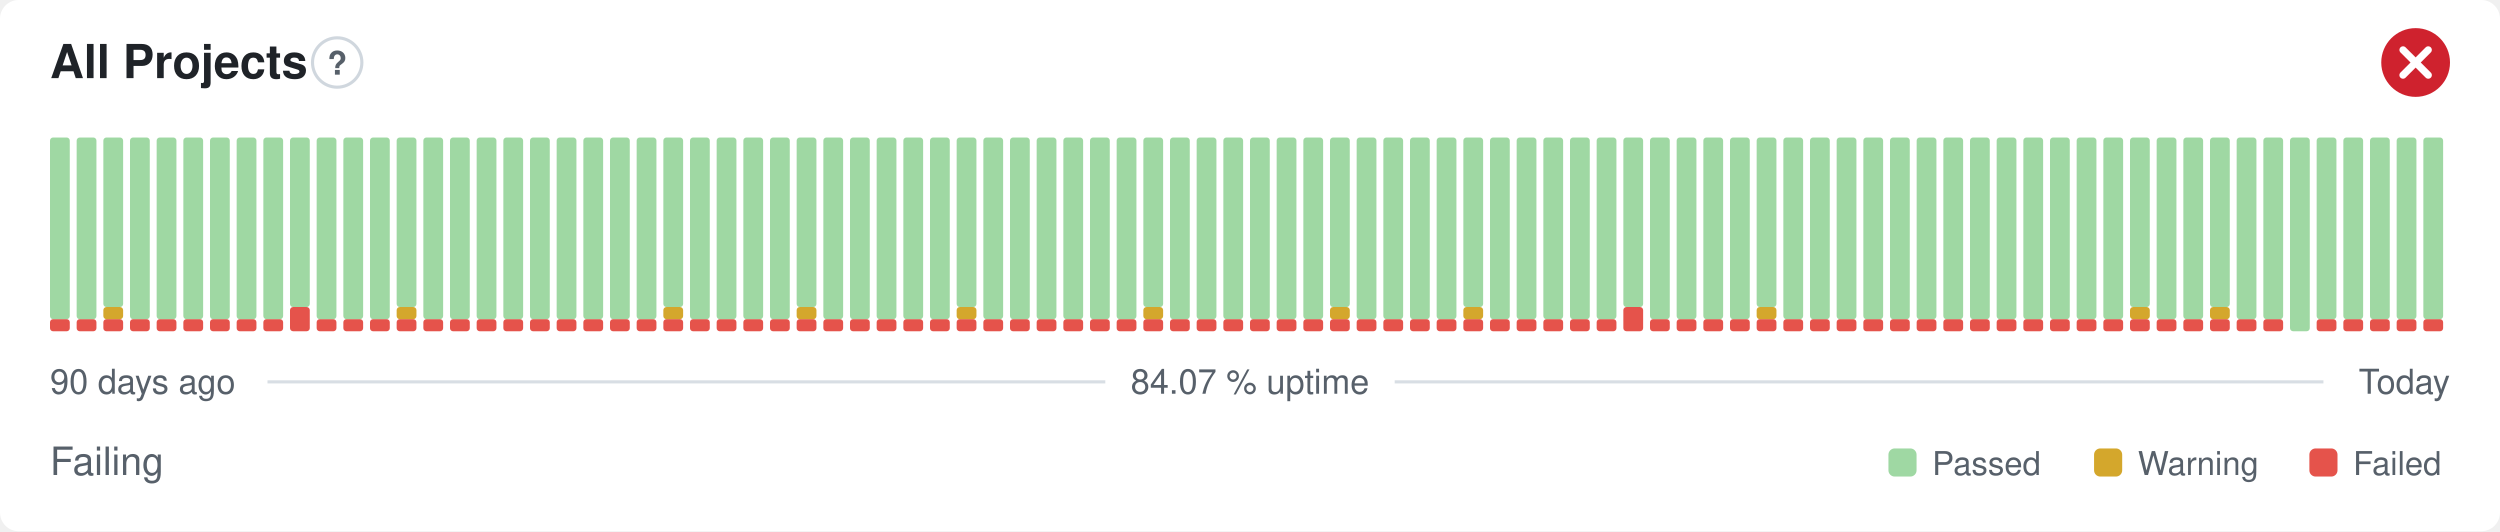
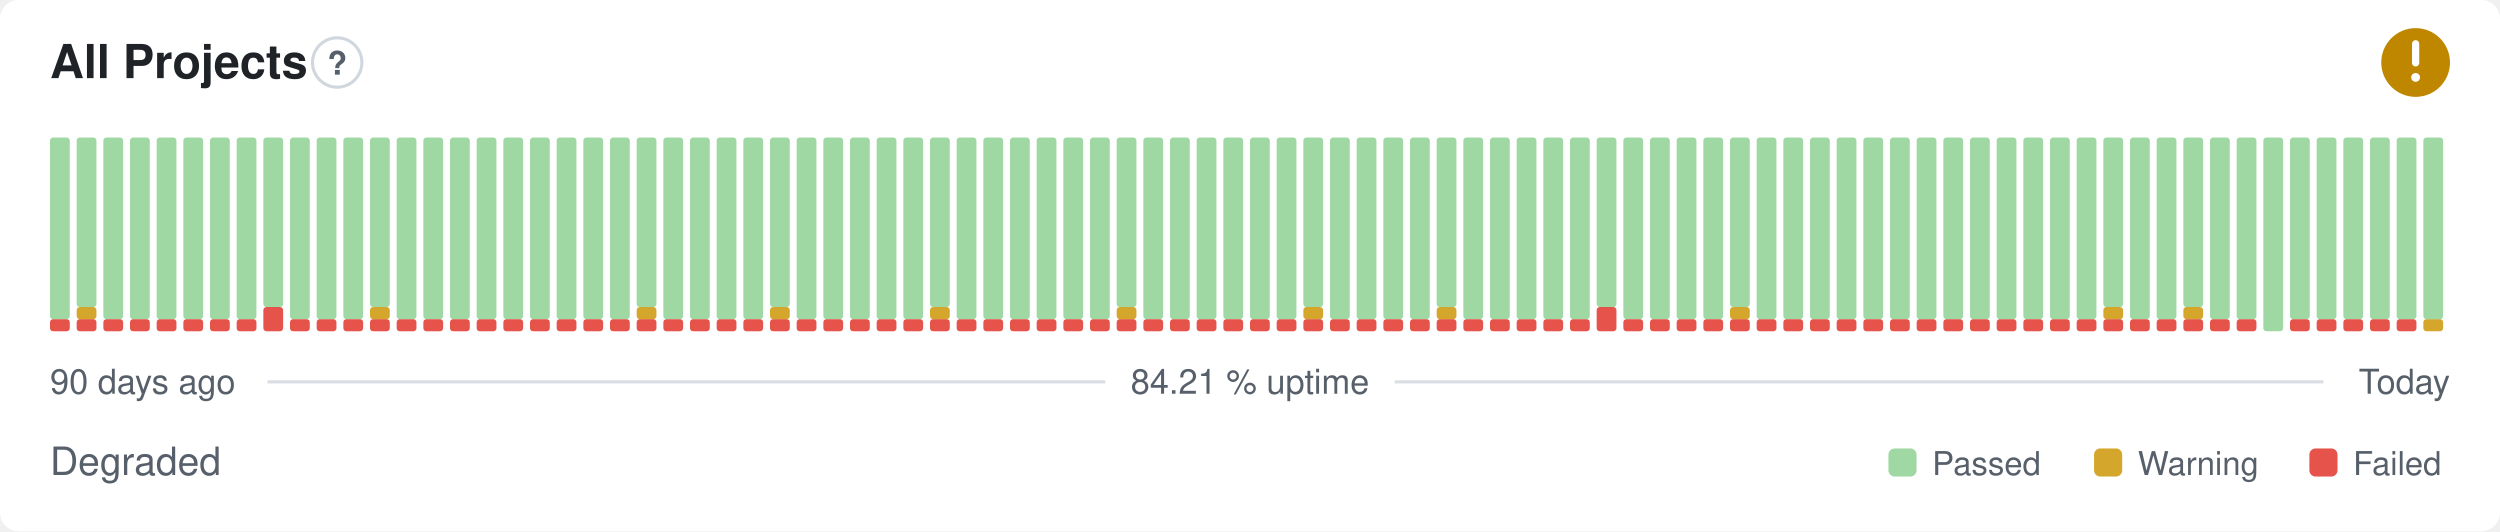
- <svg xmlns="http://www.w3.org/2000/svg" width="800" height="170" viewBox="0 0 800 170" role="img" aria-label="All Projects: Failing, 84.07 % uptime over the last 90 days" font-family="-apple-system,BlinkMacSystemFont,'Segoe UI',Helvetica,Arial,sans-serif">
+ <svg xmlns="http://www.w3.org/2000/svg" width="800" height="170" viewBox="0 0 800 170" role="img" aria-label="All Projects: Degraded, 84.21 % uptime over the last 90 days" font-family="-apple-system,BlinkMacSystemFont,'Segoe UI',Helvetica,Arial,sans-serif">
  <style>
    @media (prefers-color-scheme: dark) {
      .bg { fill: #0d1117 }
      .title { fill: #e6edf3 }
      .muted { fill: #8b949e }
      .hint { stroke: #30363d }
      .rule { stroke: #30363d }
      .nodata { fill: #21262d }
    }
  </style>
  <rect class="bg" width="800" height="170" rx="6" fill="#ffffff" />
  <text class="title" x="16" y="25" font-size="15" font-weight="600" fill="#1f2328">All Projects</text>
  <circle class="hint" cx="107.9" cy="20" r="7.9" fill="none" stroke="#d0d7de" stroke-width="1" />
  <text class="muted" x="107.9" y="23.9" text-anchor="middle" font-size="10.4" font-weight="700" fill="#57606a">?</text>
-   <circle cx="773" cy="20" r="11" fill="#cf222e" />
-   <path d="M768.97 15.97l8.07 8.07M777.03 15.97l-8.07 8.07" fill="none" stroke="#fff" stroke-width="2.31" stroke-linecap="round" stroke-linejoin="round" />
+   <circle cx="773" cy="20" r="11" fill="#bf8700" />
+   <path d="M773 14.01v6.11" fill="none" stroke="#fff" stroke-width="2.31" stroke-linecap="round" stroke-linejoin="round" />
+   <circle cx="773" cy="24.77" r="1.41" fill="#fff" />
  <rect x="16.00" y="102.13" width="6.33" height="3.88" rx="1" fill="#e5534b" />
  <rect x="16.00" y="44.00" width="6.33" height="58.13" rx="1" fill="#9fd8a3" />
  <rect x="24.53" y="102.13" width="6.33" height="3.88" rx="1" fill="#e5534b" />
-   <rect x="24.53" y="44.00" width="6.33" height="58.13" rx="1" fill="#9fd8a3" />
+   <rect x="24.53" y="98.25" width="6.33" height="3.88" rx="1" fill="#d4a72c" />
+   <rect x="24.53" y="44.00" width="6.33" height="54.25" rx="1" fill="#9fd8a3" />
  <rect x="33.07" y="102.13" width="6.33" height="3.88" rx="1" fill="#e5534b" />
-   <rect x="33.07" y="98.25" width="6.33" height="3.88" rx="1" fill="#d4a72c" />
-   <rect x="33.07" y="44.00" width="6.33" height="54.25" rx="1" fill="#9fd8a3" />
+   <rect x="33.07" y="44.00" width="6.33" height="58.13" rx="1" fill="#9fd8a3" />
  <rect x="41.60" y="102.13" width="6.33" height="3.88" rx="1" fill="#e5534b" />
  <rect x="41.60" y="44.00" width="6.33" height="58.13" rx="1" fill="#9fd8a3" />
  <rect x="50.13" y="102.13" width="6.33" height="3.88" rx="1" fill="#e5534b" />
  <rect x="50.13" y="44.00" width="6.33" height="58.13" rx="1" fill="#9fd8a3" />
  <rect x="58.67" y="102.13" width="6.33" height="3.88" rx="1" fill="#e5534b" />
  <rect x="58.67" y="44.00" width="6.33" height="58.13" rx="1" fill="#9fd8a3" />
  <rect x="67.20" y="102.13" width="6.33" height="3.88" rx="1" fill="#e5534b" />
  <rect x="67.20" y="44.00" width="6.33" height="58.13" rx="1" fill="#9fd8a3" />
  <rect x="75.73" y="102.13" width="6.33" height="3.88" rx="1" fill="#e5534b" />
  <rect x="75.73" y="44.00" width="6.33" height="58.13" rx="1" fill="#9fd8a3" />
-   <rect x="84.27" y="102.13" width="6.33" height="3.88" rx="1" fill="#e5534b" />
-   <rect x="84.27" y="44.00" width="6.33" height="58.13" rx="1" fill="#9fd8a3" />
-   <rect x="92.80" y="98.25" width="6.33" height="7.75" rx="1" fill="#e5534b" />
-   <rect x="92.80" y="44.00" width="6.33" height="54.25" rx="1" fill="#9fd8a3" />
+   <rect x="84.27" y="98.25" width="6.33" height="7.75" rx="1" fill="#e5534b" />
+   <rect x="84.27" y="44.00" width="6.33" height="54.25" rx="1" fill="#9fd8a3" />
+   <rect x="92.80" y="102.13" width="6.33" height="3.88" rx="1" fill="#e5534b" />
+   <rect x="92.80" y="44.00" width="6.33" height="58.13" rx="1" fill="#9fd8a3" />
  <rect x="101.33" y="102.13" width="6.33" height="3.88" rx="1" fill="#e5534b" />
  <rect x="101.33" y="44.00" width="6.33" height="58.13" rx="1" fill="#9fd8a3" />
  <rect x="109.87" y="102.13" width="6.33" height="3.88" rx="1" fill="#e5534b" />
  <rect x="109.87" y="44.00" width="6.33" height="58.13" rx="1" fill="#9fd8a3" />
  <rect x="118.40" y="102.13" width="6.33" height="3.88" rx="1" fill="#e5534b" />
-   <rect x="118.40" y="44.00" width="6.33" height="58.13" rx="1" fill="#9fd8a3" />
+   <rect x="118.40" y="98.25" width="6.33" height="3.88" rx="1" fill="#d4a72c" />
+   <rect x="118.40" y="44.00" width="6.33" height="54.25" rx="1" fill="#9fd8a3" />
  <rect x="126.93" y="102.13" width="6.33" height="3.88" rx="1" fill="#e5534b" />
-   <rect x="126.93" y="98.25" width="6.33" height="3.88" rx="1" fill="#d4a72c" />
-   <rect x="126.93" y="44.00" width="6.33" height="54.25" rx="1" fill="#9fd8a3" />
+   <rect x="126.93" y="44.00" width="6.33" height="58.13" rx="1" fill="#9fd8a3" />
  <rect x="135.47" y="102.13" width="6.33" height="3.88" rx="1" fill="#e5534b" />
  <rect x="135.47" y="44.00" width="6.33" height="58.13" rx="1" fill="#9fd8a3" />
  <rect x="144.00" y="102.13" width="6.33" height="3.88" rx="1" fill="#e5534b" />
  <rect x="144.00" y="44.00" width="6.33" height="58.13" rx="1" fill="#9fd8a3" />
  <rect x="152.53" y="102.13" width="6.33" height="3.88" rx="1" fill="#e5534b" />
  <rect x="152.53" y="44.00" width="6.33" height="58.13" rx="1" fill="#9fd8a3" />
  <rect x="161.07" y="102.13" width="6.33" height="3.88" rx="1" fill="#e5534b" />
  <rect x="161.07" y="44.00" width="6.33" height="58.13" rx="1" fill="#9fd8a3" />
  <rect x="169.60" y="102.13" width="6.33" height="3.88" rx="1" fill="#e5534b" />
  <rect x="169.60" y="44.00" width="6.33" height="58.13" rx="1" fill="#9fd8a3" />
  <rect x="178.13" y="102.13" width="6.33" height="3.88" rx="1" fill="#e5534b" />
  <rect x="178.13" y="44.00" width="6.33" height="58.13" rx="1" fill="#9fd8a3" />
  <rect x="186.67" y="102.13" width="6.33" height="3.88" rx="1" fill="#e5534b" />
  <rect x="186.67" y="44.00" width="6.33" height="58.13" rx="1" fill="#9fd8a3" />
  <rect x="195.20" y="102.13" width="6.33" height="3.88" rx="1" fill="#e5534b" />
  <rect x="195.20" y="44.00" width="6.33" height="58.13" rx="1" fill="#9fd8a3" />
  <rect x="203.73" y="102.13" width="6.33" height="3.88" rx="1" fill="#e5534b" />
-   <rect x="203.73" y="44.00" width="6.33" height="58.13" rx="1" fill="#9fd8a3" />
+   <rect x="203.73" y="98.25" width="6.33" height="3.88" rx="1" fill="#d4a72c" />
+   <rect x="203.73" y="44.00" width="6.33" height="54.25" rx="1" fill="#9fd8a3" />
  <rect x="212.27" y="102.13" width="6.33" height="3.88" rx="1" fill="#e5534b" />
-   <rect x="212.27" y="98.25" width="6.33" height="3.88" rx="1" fill="#d4a72c" />
-   <rect x="212.27" y="44.00" width="6.33" height="54.25" rx="1" fill="#9fd8a3" />
+   <rect x="212.27" y="44.00" width="6.33" height="58.13" rx="1" fill="#9fd8a3" />
  <rect x="220.80" y="102.13" width="6.33" height="3.88" rx="1" fill="#e5534b" />
  <rect x="220.80" y="44.00" width="6.33" height="58.13" rx="1" fill="#9fd8a3" />
  <rect x="229.33" y="102.13" width="6.33" height="3.88" rx="1" fill="#e5534b" />
  <rect x="229.33" y="44.00" width="6.33" height="58.13" rx="1" fill="#9fd8a3" />
  <rect x="237.87" y="102.13" width="6.33" height="3.88" rx="1" fill="#e5534b" />
  <rect x="237.87" y="44.00" width="6.33" height="58.13" rx="1" fill="#9fd8a3" />
  <rect x="246.40" y="102.13" width="6.33" height="3.88" rx="1" fill="#e5534b" />
-   <rect x="246.40" y="44.00" width="6.33" height="58.13" rx="1" fill="#9fd8a3" />
+   <rect x="246.40" y="98.25" width="6.33" height="3.88" rx="1" fill="#d4a72c" />
+   <rect x="246.40" y="44.00" width="6.33" height="54.25" rx="1" fill="#9fd8a3" />
  <rect x="254.93" y="102.13" width="6.33" height="3.88" rx="1" fill="#e5534b" />
-   <rect x="254.93" y="98.25" width="6.33" height="3.88" rx="1" fill="#d4a72c" />
-   <rect x="254.93" y="44.00" width="6.33" height="54.25" rx="1" fill="#9fd8a3" />
+   <rect x="254.93" y="44.00" width="6.33" height="58.13" rx="1" fill="#9fd8a3" />
  <rect x="263.47" y="102.13" width="6.33" height="3.88" rx="1" fill="#e5534b" />
  <rect x="263.47" y="44.00" width="6.33" height="58.13" rx="1" fill="#9fd8a3" />
  <rect x="272.00" y="102.13" width="6.33" height="3.88" rx="1" fill="#e5534b" />
  <rect x="272.00" y="44.00" width="6.33" height="58.13" rx="1" fill="#9fd8a3" />
  <rect x="280.53" y="102.13" width="6.33" height="3.88" rx="1" fill="#e5534b" />
  <rect x="280.53" y="44.00" width="6.33" height="58.13" rx="1" fill="#9fd8a3" />
  <rect x="289.07" y="102.13" width="6.33" height="3.88" rx="1" fill="#e5534b" />
  <rect x="289.07" y="44.00" width="6.33" height="58.13" rx="1" fill="#9fd8a3" />
  <rect x="297.60" y="102.13" width="6.33" height="3.88" rx="1" fill="#e5534b" />
-   <rect x="297.60" y="44.00" width="6.33" height="58.13" rx="1" fill="#9fd8a3" />
+   <rect x="297.60" y="98.25" width="6.33" height="3.88" rx="1" fill="#d4a72c" />
+   <rect x="297.60" y="44.00" width="6.33" height="54.25" rx="1" fill="#9fd8a3" />
  <rect x="306.13" y="102.13" width="6.33" height="3.88" rx="1" fill="#e5534b" />
-   <rect x="306.13" y="98.25" width="6.33" height="3.88" rx="1" fill="#d4a72c" />
-   <rect x="306.13" y="44.00" width="6.33" height="54.25" rx="1" fill="#9fd8a3" />
+   <rect x="306.13" y="44.00" width="6.33" height="58.13" rx="1" fill="#9fd8a3" />
  <rect x="314.67" y="102.13" width="6.33" height="3.88" rx="1" fill="#e5534b" />
  <rect x="314.67" y="44.00" width="6.33" height="58.13" rx="1" fill="#9fd8a3" />
  <rect x="323.20" y="102.13" width="6.33" height="3.88" rx="1" fill="#e5534b" />
  <rect x="323.20" y="44.00" width="6.33" height="58.13" rx="1" fill="#9fd8a3" />
  <rect x="331.73" y="102.13" width="6.33" height="3.88" rx="1" fill="#e5534b" />
  <rect x="331.73" y="44.00" width="6.33" height="58.13" rx="1" fill="#9fd8a3" />
  <rect x="340.27" y="102.13" width="6.33" height="3.88" rx="1" fill="#e5534b" />
  <rect x="340.27" y="44.00" width="6.33" height="58.13" rx="1" fill="#9fd8a3" />
  <rect x="348.80" y="102.13" width="6.33" height="3.88" rx="1" fill="#e5534b" />
  <rect x="348.80" y="44.00" width="6.33" height="58.13" rx="1" fill="#9fd8a3" />
  <rect x="357.33" y="102.13" width="6.33" height="3.88" rx="1" fill="#e5534b" />
-   <rect x="357.33" y="44.00" width="6.33" height="58.13" rx="1" fill="#9fd8a3" />
+   <rect x="357.33" y="98.25" width="6.33" height="3.88" rx="1" fill="#d4a72c" />
+   <rect x="357.33" y="44.00" width="6.33" height="54.25" rx="1" fill="#9fd8a3" />
  <rect x="365.87" y="102.13" width="6.33" height="3.88" rx="1" fill="#e5534b" />
-   <rect x="365.87" y="98.25" width="6.33" height="3.88" rx="1" fill="#d4a72c" />
-   <rect x="365.87" y="44.00" width="6.33" height="54.25" rx="1" fill="#9fd8a3" />
+   <rect x="365.87" y="44.00" width="6.33" height="58.13" rx="1" fill="#9fd8a3" />
  <rect x="374.40" y="102.13" width="6.33" height="3.88" rx="1" fill="#e5534b" />
  <rect x="374.40" y="44.00" width="6.33" height="58.13" rx="1" fill="#9fd8a3" />
  <rect x="382.93" y="102.13" width="6.33" height="3.88" rx="1" fill="#e5534b" />
  <rect x="382.93" y="44.00" width="6.33" height="58.13" rx="1" fill="#9fd8a3" />
  <rect x="391.47" y="102.13" width="6.33" height="3.88" rx="1" fill="#e5534b" />
  <rect x="391.47" y="44.00" width="6.33" height="58.13" rx="1" fill="#9fd8a3" />
  <rect x="400.00" y="102.13" width="6.33" height="3.88" rx="1" fill="#e5534b" />
  <rect x="400.00" y="44.00" width="6.33" height="58.13" rx="1" fill="#9fd8a3" />
  <rect x="408.53" y="102.13" width="6.33" height="3.88" rx="1" fill="#e5534b" />
  <rect x="408.53" y="44.00" width="6.33" height="58.13" rx="1" fill="#9fd8a3" />
  <rect x="417.07" y="102.13" width="6.33" height="3.88" rx="1" fill="#e5534b" />
-   <rect x="417.07" y="44.00" width="6.33" height="58.13" rx="1" fill="#9fd8a3" />
+   <rect x="417.07" y="98.25" width="6.33" height="3.88" rx="1" fill="#d4a72c" />
+   <rect x="417.07" y="44.00" width="6.33" height="54.25" rx="1" fill="#9fd8a3" />
  <rect x="425.60" y="102.13" width="6.33" height="3.88" rx="1" fill="#e5534b" />
-   <rect x="425.60" y="98.25" width="6.33" height="3.88" rx="1" fill="#d4a72c" />
-   <rect x="425.60" y="44.00" width="6.33" height="54.25" rx="1" fill="#9fd8a3" />
+   <rect x="425.60" y="44.00" width="6.33" height="58.13" rx="1" fill="#9fd8a3" />
  <rect x="434.13" y="102.13" width="6.33" height="3.88" rx="1" fill="#e5534b" />
  <rect x="434.13" y="44.00" width="6.33" height="58.13" rx="1" fill="#9fd8a3" />
  <rect x="442.67" y="102.13" width="6.33" height="3.88" rx="1" fill="#e5534b" />
  <rect x="442.67" y="44.00" width="6.33" height="58.13" rx="1" fill="#9fd8a3" />
  <rect x="451.20" y="102.13" width="6.33" height="3.88" rx="1" fill="#e5534b" />
  <rect x="451.20" y="44.00" width="6.33" height="58.13" rx="1" fill="#9fd8a3" />
  <rect x="459.73" y="102.13" width="6.33" height="3.88" rx="1" fill="#e5534b" />
-   <rect x="459.73" y="44.00" width="6.33" height="58.13" rx="1" fill="#9fd8a3" />
+   <rect x="459.73" y="98.25" width="6.33" height="3.88" rx="1" fill="#d4a72c" />
+   <rect x="459.73" y="44.00" width="6.33" height="54.25" rx="1" fill="#9fd8a3" />
  <rect x="468.27" y="102.13" width="6.33" height="3.88" rx="1" fill="#e5534b" />
-   <rect x="468.27" y="98.25" width="6.33" height="3.88" rx="1" fill="#d4a72c" />
-   <rect x="468.27" y="44.00" width="6.33" height="54.25" rx="1" fill="#9fd8a3" />
+   <rect x="468.27" y="44.00" width="6.33" height="58.13" rx="1" fill="#9fd8a3" />
  <rect x="476.80" y="102.13" width="6.33" height="3.88" rx="1" fill="#e5534b" />
  <rect x="476.80" y="44.00" width="6.33" height="58.13" rx="1" fill="#9fd8a3" />
  <rect x="485.33" y="102.13" width="6.33" height="3.88" rx="1" fill="#e5534b" />
  <rect x="485.33" y="44.00" width="6.33" height="58.13" rx="1" fill="#9fd8a3" />
  <rect x="493.87" y="102.13" width="6.33" height="3.88" rx="1" fill="#e5534b" />
  <rect x="493.87" y="44.00" width="6.33" height="58.13" rx="1" fill="#9fd8a3" />
  <rect x="502.40" y="102.13" width="6.33" height="3.88" rx="1" fill="#e5534b" />
  <rect x="502.40" y="44.00" width="6.33" height="58.13" rx="1" fill="#9fd8a3" />
-   <rect x="510.93" y="102.13" width="6.33" height="3.88" rx="1" fill="#e5534b" />
-   <rect x="510.93" y="44.00" width="6.33" height="58.13" rx="1" fill="#9fd8a3" />
-   <rect x="519.47" y="98.25" width="6.33" height="7.75" rx="1" fill="#e5534b" />
-   <rect x="519.47" y="44.00" width="6.33" height="54.25" rx="1" fill="#9fd8a3" />
+   <rect x="510.93" y="98.25" width="6.33" height="7.75" rx="1" fill="#e5534b" />
+   <rect x="510.93" y="44.00" width="6.33" height="54.25" rx="1" fill="#9fd8a3" />
+   <rect x="519.47" y="102.13" width="6.33" height="3.88" rx="1" fill="#e5534b" />
+   <rect x="519.47" y="44.00" width="6.33" height="58.13" rx="1" fill="#9fd8a3" />
  <rect x="528.00" y="102.13" width="6.33" height="3.88" rx="1" fill="#e5534b" />
  <rect x="528.00" y="44.00" width="6.33" height="58.13" rx="1" fill="#9fd8a3" />
  <rect x="536.53" y="102.13" width="6.33" height="3.88" rx="1" fill="#e5534b" />
  <rect x="536.53" y="44.00" width="6.33" height="58.13" rx="1" fill="#9fd8a3" />
  <rect x="545.07" y="102.13" width="6.33" height="3.88" rx="1" fill="#e5534b" />
  <rect x="545.07" y="44.00" width="6.33" height="58.13" rx="1" fill="#9fd8a3" />
  <rect x="553.60" y="102.13" width="6.33" height="3.88" rx="1" fill="#e5534b" />
-   <rect x="553.60" y="44.00" width="6.33" height="58.13" rx="1" fill="#9fd8a3" />
+   <rect x="553.60" y="98.25" width="6.33" height="3.88" rx="1" fill="#d4a72c" />
+   <rect x="553.60" y="44.00" width="6.33" height="54.25" rx="1" fill="#9fd8a3" />
  <rect x="562.13" y="102.13" width="6.33" height="3.88" rx="1" fill="#e5534b" />
-   <rect x="562.13" y="98.25" width="6.33" height="3.88" rx="1" fill="#d4a72c" />
-   <rect x="562.13" y="44.00" width="6.33" height="54.25" rx="1" fill="#9fd8a3" />
+   <rect x="562.13" y="44.00" width="6.33" height="58.13" rx="1" fill="#9fd8a3" />
  <rect x="570.67" y="102.13" width="6.33" height="3.88" rx="1" fill="#e5534b" />
  <rect x="570.67" y="44.00" width="6.33" height="58.13" rx="1" fill="#9fd8a3" />
  <rect x="579.20" y="102.13" width="6.33" height="3.88" rx="1" fill="#e5534b" />
  <rect x="579.20" y="44.00" width="6.33" height="58.13" rx="1" fill="#9fd8a3" />
  <rect x="587.73" y="102.13" width="6.33" height="3.88" rx="1" fill="#e5534b" />
  <rect x="587.73" y="44.00" width="6.33" height="58.13" rx="1" fill="#9fd8a3" />
  <rect x="596.27" y="102.13" width="6.33" height="3.88" rx="1" fill="#e5534b" />
  <rect x="596.27" y="44.00" width="6.33" height="58.13" rx="1" fill="#9fd8a3" />
  <rect x="604.80" y="102.13" width="6.33" height="3.88" rx="1" fill="#e5534b" />
  <rect x="604.80" y="44.00" width="6.33" height="58.13" rx="1" fill="#9fd8a3" />
  <rect x="613.33" y="102.13" width="6.33" height="3.88" rx="1" fill="#e5534b" />
  <rect x="613.33" y="44.00" width="6.33" height="58.13" rx="1" fill="#9fd8a3" />
  <rect x="621.87" y="102.13" width="6.33" height="3.88" rx="1" fill="#e5534b" />
  <rect x="621.87" y="44.00" width="6.33" height="58.13" rx="1" fill="#9fd8a3" />
  <rect x="630.40" y="102.13" width="6.33" height="3.88" rx="1" fill="#e5534b" />
  <rect x="630.40" y="44.00" width="6.33" height="58.13" rx="1" fill="#9fd8a3" />
  <rect x="638.93" y="102.13" width="6.33" height="3.88" rx="1" fill="#e5534b" />
  <rect x="638.93" y="44.00" width="6.33" height="58.13" rx="1" fill="#9fd8a3" />
  <rect x="647.47" y="102.13" width="6.33" height="3.88" rx="1" fill="#e5534b" />
  <rect x="647.47" y="44.00" width="6.33" height="58.13" rx="1" fill="#9fd8a3" />
  <rect x="656.00" y="102.13" width="6.33" height="3.88" rx="1" fill="#e5534b" />
  <rect x="656.00" y="44.00" width="6.33" height="58.13" rx="1" fill="#9fd8a3" />
  <rect x="664.53" y="102.13" width="6.33" height="3.88" rx="1" fill="#e5534b" />
  <rect x="664.53" y="44.00" width="6.33" height="58.13" rx="1" fill="#9fd8a3" />
  <rect x="673.07" y="102.13" width="6.33" height="3.88" rx="1" fill="#e5534b" />
-   <rect x="673.07" y="44.00" width="6.33" height="58.13" rx="1" fill="#9fd8a3" />
+   <rect x="673.07" y="98.25" width="6.33" height="3.88" rx="1" fill="#d4a72c" />
+   <rect x="673.07" y="44.00" width="6.33" height="54.25" rx="1" fill="#9fd8a3" />
  <rect x="681.60" y="102.13" width="6.33" height="3.88" rx="1" fill="#e5534b" />
-   <rect x="681.60" y="98.25" width="6.33" height="3.88" rx="1" fill="#d4a72c" />
-   <rect x="681.60" y="44.00" width="6.33" height="54.25" rx="1" fill="#9fd8a3" />
+   <rect x="681.60" y="44.00" width="6.33" height="58.13" rx="1" fill="#9fd8a3" />
  <rect x="690.13" y="102.13" width="6.33" height="3.88" rx="1" fill="#e5534b" />
  <rect x="690.13" y="44.00" width="6.33" height="58.13" rx="1" fill="#9fd8a3" />
  <rect x="698.67" y="102.13" width="6.33" height="3.88" rx="1" fill="#e5534b" />
-   <rect x="698.67" y="44.00" width="6.33" height="58.13" rx="1" fill="#9fd8a3" />
+   <rect x="698.67" y="98.25" width="6.33" height="3.88" rx="1" fill="#d4a72c" />
+   <rect x="698.67" y="44.00" width="6.33" height="54.25" rx="1" fill="#9fd8a3" />
  <rect x="707.20" y="102.13" width="6.33" height="3.88" rx="1" fill="#e5534b" />
-   <rect x="707.20" y="98.25" width="6.33" height="3.88" rx="1" fill="#d4a72c" />
-   <rect x="707.20" y="44.00" width="6.33" height="54.25" rx="1" fill="#9fd8a3" />
+   <rect x="707.20" y="44.00" width="6.33" height="58.13" rx="1" fill="#9fd8a3" />
  <rect x="715.73" y="102.13" width="6.33" height="3.88" rx="1" fill="#e5534b" />
  <rect x="715.73" y="44.00" width="6.33" height="58.13" rx="1" fill="#9fd8a3" />
-   <rect x="724.27" y="102.13" width="6.33" height="3.88" rx="1" fill="#e5534b" />
-   <rect x="724.27" y="44.00" width="6.33" height="58.13" rx="1" fill="#9fd8a3" />
-   <rect x="732.80" y="44.00" width="6.33" height="62.00" rx="1" fill="#9fd8a3" />
+   <rect x="724.27" y="44.00" width="6.33" height="62.00" rx="1" fill="#9fd8a3" />
+   <rect x="732.80" y="102.13" width="6.33" height="3.88" rx="1" fill="#e5534b" />
+   <rect x="732.80" y="44.00" width="6.33" height="58.13" rx="1" fill="#9fd8a3" />
  <rect x="741.33" y="102.13" width="6.33" height="3.88" rx="1" fill="#e5534b" />
  <rect x="741.33" y="44.00" width="6.33" height="58.13" rx="1" fill="#9fd8a3" />
  <rect x="749.87" y="102.13" width="6.33" height="3.88" rx="1" fill="#e5534b" />
  <rect x="749.87" y="44.00" width="6.33" height="58.13" rx="1" fill="#9fd8a3" />
  <rect x="758.40" y="102.13" width="6.33" height="3.88" rx="1" fill="#e5534b" />
  <rect x="758.40" y="44.00" width="6.33" height="58.13" rx="1" fill="#9fd8a3" />
  <rect x="766.93" y="102.13" width="6.33" height="3.88" rx="1" fill="#e5534b" />
  <rect x="766.93" y="44.00" width="6.33" height="58.13" rx="1" fill="#9fd8a3" />
-   <rect x="775.47" y="102.13" width="6.33" height="3.88" rx="1" fill="#e5534b" />
+   <rect x="775.47" y="102.13" width="6.33" height="3.88" rx="1" fill="#d4a72c" />
  <rect x="775.47" y="44.00" width="6.33" height="58.13" rx="1" fill="#9fd8a3" />
  <text class="muted" x="16" y="126" font-size="11" fill="#57606a">90 days ago</text>
-   <text class="muted" x="400" y="126" text-anchor="middle" font-size="11" fill="#57606a">84.07 % uptime</text>
+   <text class="muted" x="400" y="126" text-anchor="middle" font-size="11" fill="#57606a">84.21 % uptime</text>
  <text class="muted" x="784" y="126" text-anchor="end" font-size="11" fill="#57606a">Today</text>
  <line class="rule" x1="85.6" y1="122.2" x2="353.7" y2="122.2" stroke="#d8dee4" stroke-width="1" />
  <line class="rule" x1="446.3" y1="122.2" x2="743.5" y2="122.2" stroke="#d8dee4" stroke-width="1" />
-   <text class="muted" x="16" y="152" font-size="12.5" fill="#57606a">Failing</text>
+   <text class="muted" x="16" y="152" font-size="12.5" fill="#57606a">Degraded</text>
  <rect x="604.3" y="143.5" width="9.0" height="9.0" rx="2" fill="#9fd8a3" />
  <text class="muted" x="618.3" y="152" font-size="10.5" fill="#57606a">Passed</text>
  <rect x="670.1" y="143.5" width="9.0" height="9.0" rx="2" fill="#d4a72c" />
  <text class="muted" x="684.1" y="152" font-size="10.5" fill="#57606a">Warning</text>
  <rect x="739.0" y="143.5" width="9.0" height="9.0" rx="2" fill="#e5534b" />
  <text class="muted" x="753.0" y="152" font-size="10.5" fill="#57606a">Failed</text>
</svg>
